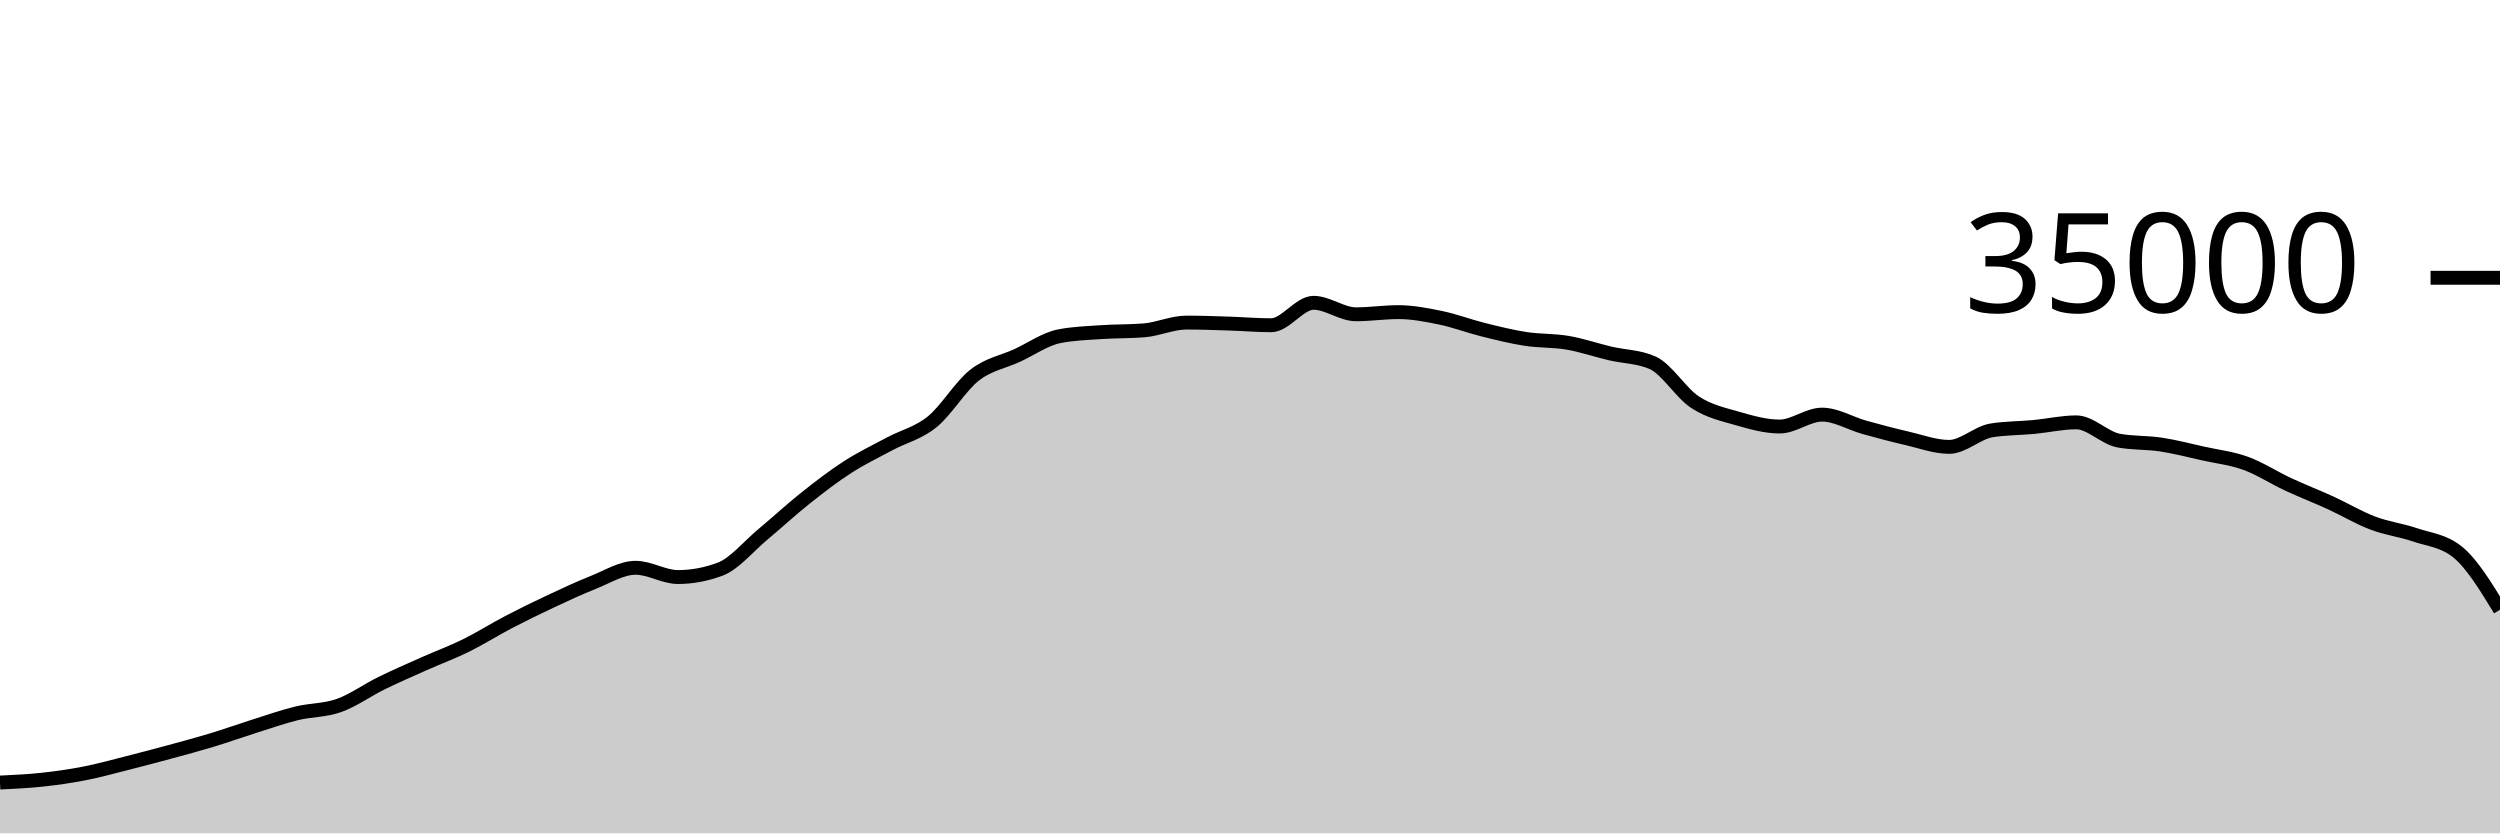
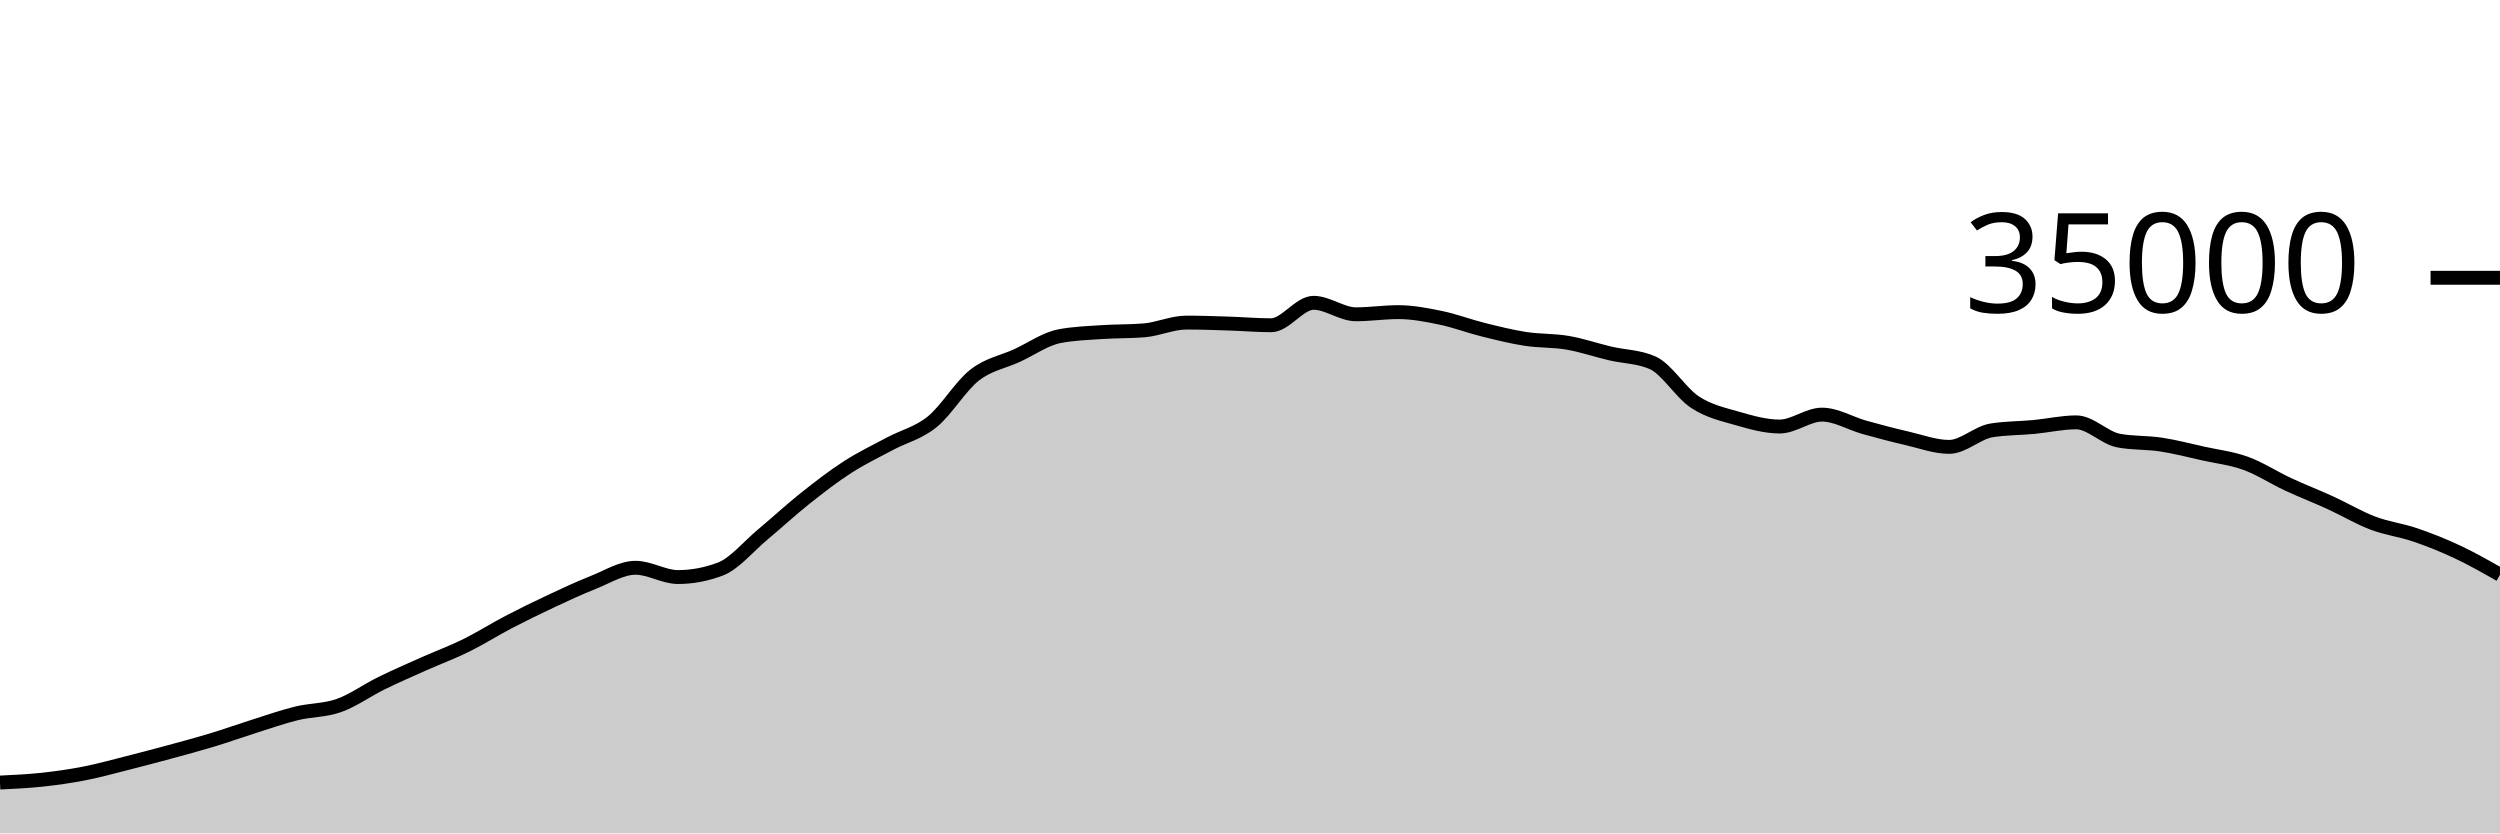
<svg xmlns="http://www.w3.org/2000/svg" viewBox="0 0 180 60">
  <g transform="translate(0,20)">
-     <path class="area" fill="rgba(0, 0, 0, 0.2)" d="M0,36.343C1.017,36.295,2.034,36.247,3.051,36.137C4.068,36.027,5.085,35.882,6.102,35.682C7.119,35.483,8.136,35.199,9.153,34.942C10.169,34.685,11.186,34.417,12.203,34.141C13.22,33.865,14.237,33.594,15.254,33.286C16.271,32.977,17.288,32.611,18.305,32.29C19.322,31.97,20.339,31.61,21.356,31.361C22.373,31.112,23.39,31.157,24.407,30.795C25.424,30.434,26.441,29.693,27.458,29.194C28.475,28.695,29.492,28.255,30.508,27.801C31.525,27.348,32.542,26.974,33.559,26.473C34.576,25.972,35.593,25.325,36.61,24.794C37.627,24.264,38.644,23.768,39.661,23.291C40.678,22.815,41.695,22.337,42.712,21.935C43.729,21.533,44.746,20.88,45.763,20.88C46.78,20.88,47.797,21.547,48.814,21.547C49.831,21.547,50.847,21.356,51.864,20.973C52.881,20.589,53.898,19.336,54.915,18.488C55.932,17.64,56.949,16.695,57.966,15.887C58.983,15.078,60,14.292,61.017,13.637C62.034,12.981,63.051,12.497,64.068,11.952C65.085,11.407,66.102,11.193,67.119,10.369C68.136,9.546,69.153,7.805,70.169,7.01C71.186,6.216,72.203,6.068,73.22,5.601C74.237,5.134,75.254,4.406,76.271,4.208C77.288,4.01,78.305,3.981,79.322,3.911C80.339,3.841,81.356,3.869,82.373,3.786C83.39,3.703,84.407,3.226,85.424,3.226C86.441,3.226,87.458,3.264,88.475,3.296C89.492,3.328,90.508,3.418,91.525,3.418C92.542,3.418,93.559,1.802,94.576,1.802C95.593,1.802,96.61,2.629,97.627,2.629C98.644,2.629,99.661,2.473,100.678,2.473C101.695,2.473,102.712,2.671,103.729,2.881C104.746,3.091,105.763,3.482,106.78,3.735C107.797,3.988,108.814,4.242,109.831,4.4C110.847,4.558,111.864,4.506,112.881,4.681C113.898,4.856,114.915,5.209,115.932,5.448C116.949,5.687,117.966,5.671,118.983,6.117C120,6.562,121.017,8.284,122.034,8.952C123.051,9.62,124.068,9.834,125.085,10.127C126.102,10.42,127.119,10.71,128.136,10.71C129.153,10.71,130.169,9.853,131.186,9.853C132.203,9.853,133.22,10.484,134.237,10.768C135.254,11.052,136.271,11.321,137.288,11.555C138.305,11.79,139.322,12.175,140.339,12.175C141.356,12.175,142.373,11.151,143.39,10.987C144.407,10.824,145.424,10.838,146.441,10.742C147.458,10.645,148.475,10.409,149.492,10.409C150.508,10.409,151.525,11.534,152.542,11.723C153.559,11.913,154.576,11.853,155.593,12.008C156.61,12.163,157.627,12.43,158.644,12.656C159.661,12.882,160.678,12.993,161.695,13.362C162.712,13.732,163.729,14.4,164.746,14.873C165.763,15.347,166.78,15.738,167.797,16.203C168.814,16.669,169.831,17.279,170.847,17.664C171.864,18.049,172.881,18.167,173.898,18.514C174.915,18.861,175.932,18.925,176.949,19.746C177.966,20.568,178.983,22.234,180,23.901L180,40C178.983,40,177.966,40,176.949,40C175.932,40,174.915,40,173.898,40C172.881,40,171.864,40,170.847,40C169.831,40,168.814,40,167.797,40C166.78,40,165.763,40,164.746,40C163.729,40,162.712,40,161.695,40C160.678,40,159.661,40,158.644,40C157.627,40,156.61,40,155.593,40C154.576,40,153.559,40,152.542,40C151.525,40,150.508,40,149.492,40C148.475,40,147.458,40,146.441,40C145.424,40,144.407,40,143.39,40C142.373,40,141.356,40,140.339,40C139.322,40,138.305,40,137.288,40C136.271,40,135.254,40,134.237,40C133.22,40,132.203,40,131.186,40C130.169,40,129.153,40,128.136,40C127.119,40,126.102,40,125.085,40C124.068,40,123.051,40,122.034,40C121.017,40,120,40,118.983,40C117.966,40,116.949,40,115.932,40C114.915,40,113.898,40,112.881,40C111.864,40,110.847,40,109.831,40C108.814,40,107.797,40,106.78,40C105.763,40,104.746,40,103.729,40C102.712,40,101.695,40,100.678,40C99.661,40,98.644,40,97.627,40C96.61,40,95.593,40,94.576,40C93.559,40,92.542,40,91.525,40C90.508,40,89.492,40,88.475,40C87.458,40,86.441,40,85.424,40C84.407,40,83.39,40,82.373,40C81.356,40,80.339,40,79.322,40C78.305,40,77.288,40,76.271,40C75.254,40,74.237,40,73.22,40C72.203,40,71.186,40,70.169,40C69.153,40,68.136,40,67.119,40C66.102,40,65.085,40,64.068,40C63.051,40,62.034,40,61.017,40C60,40,58.983,40,57.966,40C56.949,40,55.932,40,54.915,40C53.898,40,52.881,40,51.864,40C50.847,40,49.831,40,48.814,40C47.797,40,46.78,40,45.763,40C44.746,40,43.729,40,42.712,40C41.695,40,40.678,40,39.661,40C38.644,40,37.627,40,36.61,40C35.593,40,34.576,40,33.559,40C32.542,40,31.525,40,30.508,40C29.492,40,28.475,40,27.458,40C26.441,40,25.424,40,24.407,40C23.39,40,22.373,40,21.356,40C20.339,40,19.322,40,18.305,40C17.288,40,16.271,40,15.254,40C14.237,40,13.22,40,12.203,40C11.186,40,10.169,40,9.153,40C8.136,40,7.119,40,6.102,40C5.085,40,4.068,40,3.051,40C2.034,40,1.017,40,0,40Z" />
-     <path class="line" stroke="black" fill="none" d="M0,36.343C1.017,36.295,2.034,36.247,3.051,36.137C4.068,36.027,5.085,35.882,6.102,35.682C7.119,35.483,8.136,35.199,9.153,34.942C10.169,34.685,11.186,34.417,12.203,34.141C13.22,33.865,14.237,33.594,15.254,33.286C16.271,32.977,17.288,32.611,18.305,32.29C19.322,31.97,20.339,31.61,21.356,31.361C22.373,31.112,23.39,31.157,24.407,30.795C25.424,30.434,26.441,29.693,27.458,29.194C28.475,28.695,29.492,28.255,30.508,27.801C31.525,27.348,32.542,26.974,33.559,26.473C34.576,25.972,35.593,25.325,36.61,24.794C37.627,24.264,38.644,23.768,39.661,23.291C40.678,22.815,41.695,22.337,42.712,21.935C43.729,21.533,44.746,20.88,45.763,20.88C46.78,20.88,47.797,21.547,48.814,21.547C49.831,21.547,50.847,21.356,51.864,20.973C52.881,20.589,53.898,19.336,54.915,18.488C55.932,17.64,56.949,16.695,57.966,15.887C58.983,15.078,60,14.292,61.017,13.637C62.034,12.981,63.051,12.497,64.068,11.952C65.085,11.407,66.102,11.193,67.119,10.369C68.136,9.546,69.153,7.805,70.169,7.01C71.186,6.216,72.203,6.068,73.22,5.601C74.237,5.134,75.254,4.406,76.271,4.208C77.288,4.01,78.305,3.981,79.322,3.911C80.339,3.841,81.356,3.869,82.373,3.786C83.39,3.703,84.407,3.226,85.424,3.226C86.441,3.226,87.458,3.264,88.475,3.296C89.492,3.328,90.508,3.418,91.525,3.418C92.542,3.418,93.559,1.802,94.576,1.802C95.593,1.802,96.61,2.629,97.627,2.629C98.644,2.629,99.661,2.473,100.678,2.473C101.695,2.473,102.712,2.671,103.729,2.881C104.746,3.091,105.763,3.482,106.78,3.735C107.797,3.988,108.814,4.242,109.831,4.4C110.847,4.558,111.864,4.506,112.881,4.681C113.898,4.856,114.915,5.209,115.932,5.448C116.949,5.687,117.966,5.671,118.983,6.117C120,6.562,121.017,8.284,122.034,8.952C123.051,9.62,124.068,9.834,125.085,10.127C126.102,10.42,127.119,10.71,128.136,10.71C129.153,10.71,130.169,9.853,131.186,9.853C132.203,9.853,133.22,10.484,134.237,10.768C135.254,11.052,136.271,11.321,137.288,11.555C138.305,11.79,139.322,12.175,140.339,12.175C141.356,12.175,142.373,11.151,143.39,10.987C144.407,10.824,145.424,10.838,146.441,10.742C147.458,10.645,148.475,10.409,149.492,10.409C150.508,10.409,151.525,11.534,152.542,11.723C153.559,11.913,154.576,11.853,155.593,12.008C156.61,12.163,157.627,12.43,158.644,12.656C159.661,12.882,160.678,12.993,161.695,13.362C162.712,13.732,163.729,14.4,164.746,14.873C165.763,15.347,166.78,15.738,167.797,16.203C168.814,16.669,169.831,17.279,170.847,17.664C171.864,18.049,172.881,18.167,173.898,18.514C174.915,18.861,175.932,18.925,176.949,19.746C177.966,20.568,178.983,22.234,180,23.901" />
+     <path class="area" fill="rgba(0, 0, 0, 0.2)" d="M0,36.343C1.017,36.295,2.034,36.247,3.051,36.137C4.068,36.027,5.085,35.882,6.102,35.682C7.119,35.483,8.136,35.199,9.153,34.942C10.169,34.685,11.186,34.417,12.203,34.141C13.22,33.865,14.237,33.594,15.254,33.286C16.271,32.977,17.288,32.611,18.305,32.29C19.322,31.97,20.339,31.61,21.356,31.361C22.373,31.112,23.39,31.157,24.407,30.795C25.424,30.434,26.441,29.693,27.458,29.194C28.475,28.695,29.492,28.255,30.508,27.801C31.525,27.348,32.542,26.974,33.559,26.473C34.576,25.972,35.593,25.325,36.61,24.794C37.627,24.264,38.644,23.768,39.661,23.291C40.678,22.815,41.695,22.337,42.712,21.935C43.729,21.533,44.746,20.88,45.763,20.88C46.78,20.88,47.797,21.547,48.814,21.547C49.831,21.547,50.847,21.356,51.864,20.973C52.881,20.589,53.898,19.336,54.915,18.488C55.932,17.64,56.949,16.695,57.966,15.887C58.983,15.078,60,14.292,61.017,13.637C62.034,12.981,63.051,12.497,64.068,11.952C65.085,11.407,66.102,11.193,67.119,10.369C68.136,9.546,69.153,7.805,70.169,7.01C71.186,6.216,72.203,6.068,73.22,5.601C74.237,5.134,75.254,4.406,76.271,4.208C77.288,4.01,78.305,3.981,79.322,3.911C80.339,3.841,81.356,3.869,82.373,3.786C83.39,3.703,84.407,3.226,85.424,3.226C86.441,3.226,87.458,3.264,88.475,3.296C89.492,3.328,90.508,3.418,91.525,3.418C92.542,3.418,93.559,1.802,94.576,1.802C95.593,1.802,96.61,2.629,97.627,2.629C98.644,2.629,99.661,2.473,100.678,2.473C101.695,2.473,102.712,2.671,103.729,2.881C104.746,3.091,105.763,3.482,106.78,3.735C107.797,3.988,108.814,4.242,109.831,4.4C110.847,4.558,111.864,4.506,112.881,4.681C113.898,4.856,114.915,5.209,115.932,5.448C116.949,5.687,117.966,5.671,118.983,6.117C120,6.562,121.017,8.284,122.034,8.952C123.051,9.62,124.068,9.834,125.085,10.127C126.102,10.42,127.119,10.71,128.136,10.71C129.153,10.71,130.169,9.853,131.186,9.853C132.203,9.853,133.22,10.484,134.237,10.768C135.254,11.052,136.271,11.321,137.288,11.555C138.305,11.79,139.322,12.175,140.339,12.175C141.356,12.175,142.373,11.151,143.39,10.987C144.407,10.824,145.424,10.838,146.441,10.742C147.458,10.645,148.475,10.409,149.492,10.409C150.508,10.409,151.525,11.534,152.542,11.723C153.559,11.913,154.576,11.853,155.593,12.008C156.61,12.163,157.627,12.43,158.644,12.656C159.661,12.882,160.678,12.993,161.695,13.362C162.712,13.732,163.729,14.4,164.746,14.873C165.763,15.347,166.78,15.738,167.797,16.203C168.814,16.669,169.831,17.279,170.847,17.664C171.864,18.049,172.881,18.167,173.898,18.514C174.915,18.861,175.932,19.268,176.949,19.746C177.966,20.224,178.983,20.803,180,21.382L180,40C178.983,40,177.966,40,176.949,40C175.932,40,174.915,40,173.898,40C172.881,40,171.864,40,170.847,40C169.831,40,168.814,40,167.797,40C166.78,40,165.763,40,164.746,40C163.729,40,162.712,40,161.695,40C160.678,40,159.661,40,158.644,40C157.627,40,156.61,40,155.593,40C154.576,40,153.559,40,152.542,40C151.525,40,150.508,40,149.492,40C148.475,40,147.458,40,146.441,40C145.424,40,144.407,40,143.39,40C142.373,40,141.356,40,140.339,40C139.322,40,138.305,40,137.288,40C136.271,40,135.254,40,134.237,40C133.22,40,132.203,40,131.186,40C130.169,40,129.153,40,128.136,40C127.119,40,126.102,40,125.085,40C124.068,40,123.051,40,122.034,40C121.017,40,120,40,118.983,40C117.966,40,116.949,40,115.932,40C114.915,40,113.898,40,112.881,40C111.864,40,110.847,40,109.831,40C108.814,40,107.797,40,106.78,40C105.763,40,104.746,40,103.729,40C102.712,40,101.695,40,100.678,40C99.661,40,98.644,40,97.627,40C96.61,40,95.593,40,94.576,40C93.559,40,92.542,40,91.525,40C90.508,40,89.492,40,88.475,40C87.458,40,86.441,40,85.424,40C84.407,40,83.39,40,82.373,40C81.356,40,80.339,40,79.322,40C78.305,40,77.288,40,76.271,40C75.254,40,74.237,40,73.22,40C72.203,40,71.186,40,70.169,40C69.153,40,68.136,40,67.119,40C66.102,40,65.085,40,64.068,40C63.051,40,62.034,40,61.017,40C60,40,58.983,40,57.966,40C56.949,40,55.932,40,54.915,40C53.898,40,52.881,40,51.864,40C50.847,40,49.831,40,48.814,40C47.797,40,46.78,40,45.763,40C44.746,40,43.729,40,42.712,40C41.695,40,40.678,40,39.661,40C38.644,40,37.627,40,36.61,40C35.593,40,34.576,40,33.559,40C32.542,40,31.525,40,30.508,40C29.492,40,28.475,40,27.458,40C26.441,40,25.424,40,24.407,40C23.39,40,22.373,40,21.356,40C20.339,40,19.322,40,18.305,40C17.288,40,16.271,40,15.254,40C14.237,40,13.22,40,12.203,40C11.186,40,10.169,40,9.153,40C8.136,40,7.119,40,6.102,40C5.085,40,4.068,40,3.051,40C2.034,40,1.017,40,0,40Z" />
+     <path class="line" stroke="black" fill="none" d="M0,36.343C1.017,36.295,2.034,36.247,3.051,36.137C4.068,36.027,5.085,35.882,6.102,35.682C7.119,35.483,8.136,35.199,9.153,34.942C10.169,34.685,11.186,34.417,12.203,34.141C13.22,33.865,14.237,33.594,15.254,33.286C16.271,32.977,17.288,32.611,18.305,32.29C19.322,31.97,20.339,31.61,21.356,31.361C22.373,31.112,23.39,31.157,24.407,30.795C25.424,30.434,26.441,29.693,27.458,29.194C28.475,28.695,29.492,28.255,30.508,27.801C31.525,27.348,32.542,26.974,33.559,26.473C34.576,25.972,35.593,25.325,36.61,24.794C37.627,24.264,38.644,23.768,39.661,23.291C40.678,22.815,41.695,22.337,42.712,21.935C43.729,21.533,44.746,20.88,45.763,20.88C46.78,20.88,47.797,21.547,48.814,21.547C49.831,21.547,50.847,21.356,51.864,20.973C52.881,20.589,53.898,19.336,54.915,18.488C55.932,17.64,56.949,16.695,57.966,15.887C58.983,15.078,60,14.292,61.017,13.637C62.034,12.981,63.051,12.497,64.068,11.952C65.085,11.407,66.102,11.193,67.119,10.369C68.136,9.546,69.153,7.805,70.169,7.01C71.186,6.216,72.203,6.068,73.22,5.601C74.237,5.134,75.254,4.406,76.271,4.208C77.288,4.01,78.305,3.981,79.322,3.911C80.339,3.841,81.356,3.869,82.373,3.786C83.39,3.703,84.407,3.226,85.424,3.226C86.441,3.226,87.458,3.264,88.475,3.296C89.492,3.328,90.508,3.418,91.525,3.418C92.542,3.418,93.559,1.802,94.576,1.802C95.593,1.802,96.61,2.629,97.627,2.629C98.644,2.629,99.661,2.473,100.678,2.473C101.695,2.473,102.712,2.671,103.729,2.881C104.746,3.091,105.763,3.482,106.78,3.735C107.797,3.988,108.814,4.242,109.831,4.4C110.847,4.558,111.864,4.506,112.881,4.681C113.898,4.856,114.915,5.209,115.932,5.448C116.949,5.687,117.966,5.671,118.983,6.117C120,6.562,121.017,8.284,122.034,8.952C123.051,9.62,124.068,9.834,125.085,10.127C126.102,10.42,127.119,10.71,128.136,10.71C129.153,10.71,130.169,9.853,131.186,9.853C132.203,9.853,133.22,10.484,134.237,10.768C135.254,11.052,136.271,11.321,137.288,11.555C138.305,11.79,139.322,12.175,140.339,12.175C141.356,12.175,142.373,11.151,143.39,10.987C144.407,10.824,145.424,10.838,146.441,10.742C147.458,10.645,148.475,10.409,149.492,10.409C150.508,10.409,151.525,11.534,152.542,11.723C153.559,11.913,154.576,11.853,155.593,12.008C156.61,12.163,157.627,12.43,158.644,12.656C159.661,12.882,160.678,12.993,161.695,13.362C162.712,13.732,163.729,14.4,164.746,14.873C165.763,15.347,166.78,15.738,167.797,16.203C168.814,16.669,169.831,17.279,170.847,17.664C171.864,18.049,172.881,18.167,173.898,18.514C174.915,18.861,175.932,19.268,176.949,19.746C177.966,20.224,178.983,20.803,180,21.382" />
    <path class="axis-ceiling" stroke-width="1" stroke="black" fill="none" d="M175,0L180,0" />
    <text class="axis-ceiling-label" font-family="sans-serif" text-anchor="end" font-size="10px" x="170" y="2.5">35000</text>
  </g>
</svg>
